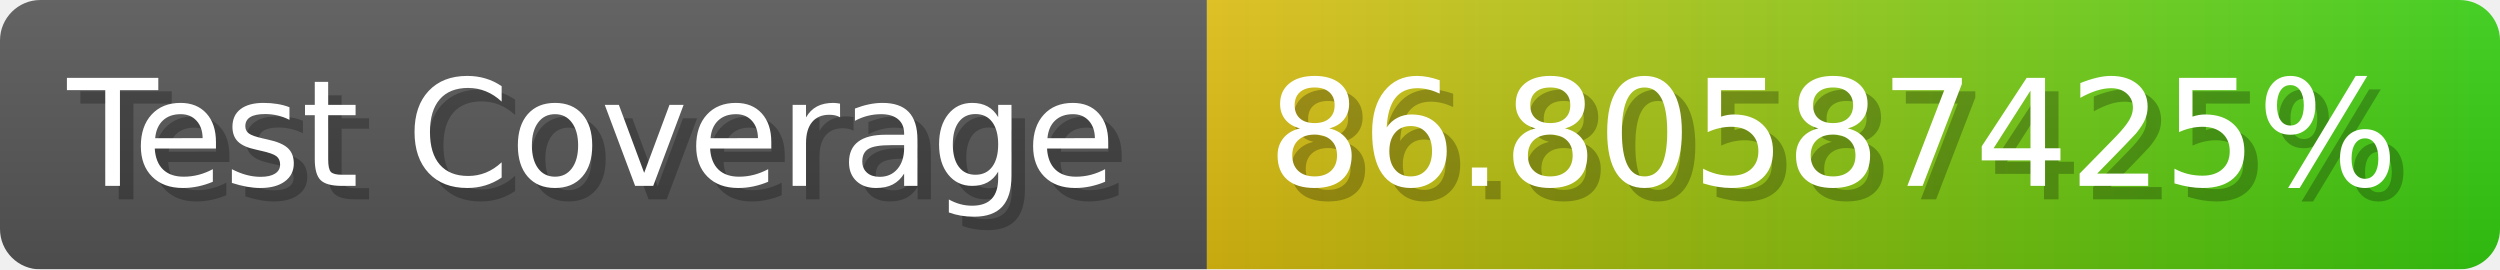
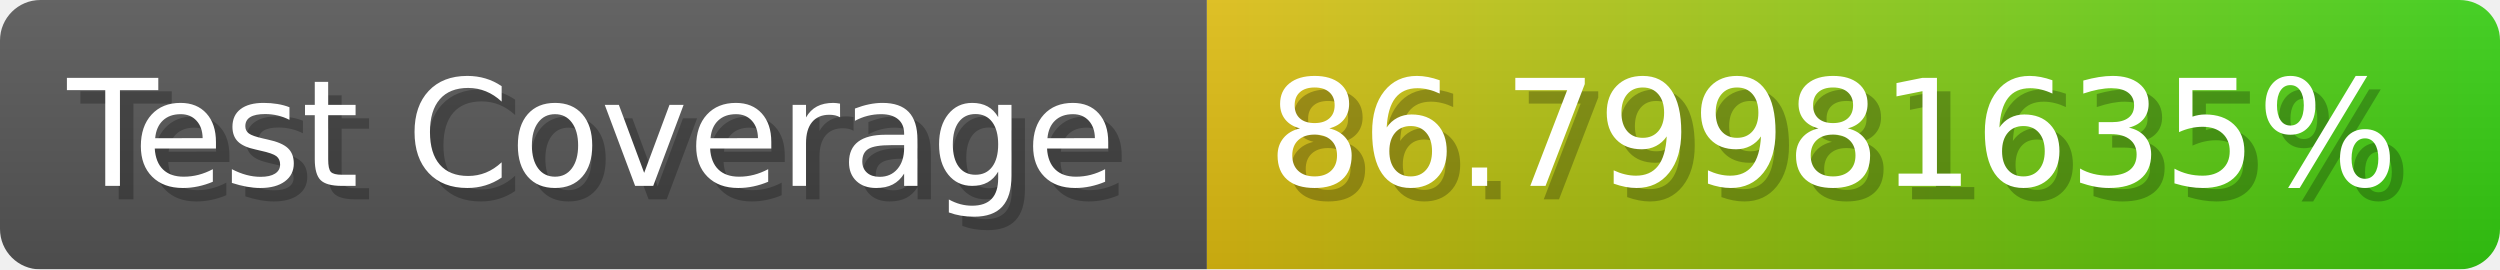
- <svg xmlns="http://www.w3.org/2000/svg" width="185.6" height="20" viewBox="0 0 1856 200" role="img" aria-label="Test Coverage: 86.80587425%">
+ <svg xmlns="http://www.w3.org/2000/svg" width="185.6" height="20" viewBox="0 0 1856 200" role="img" aria-label="Test Coverage: 86.79981635%">
  <linearGradient id="a" x2="0" y2="100%">
    <stop offset="0" stop-opacity=".1" stop-color="#EEE" />
    <stop offset="1" stop-opacity=".1" />
  </linearGradient>
  <mask id="m">
    <rect width="1856" height="200" rx="30" fill="#FFF" />
  </mask>
  <g mask="url(#m)">
    <rect width="896" height="200" fill="#555" />
    <rect width="960" height="200" fill="url(#x)" x="896" />
    <rect width="1856" height="200" fill="url(#a)" />
  </g>
  <g aria-hidden="true" fill="#fff" text-anchor="start" font-family="Verdana,DejaVu Sans,sans-serif" font-size="110">
    <text x="60" y="148" textLength="796" fill="#000" opacity="0.25">Test Coverage</text>
    <text x="50" y="138" textLength="796">Test Coverage</text>
-     <text x="951" y="148" textLength="860" fill="#000" opacity="0.25">86.80587425%</text>
-     <text x="941" y="138" textLength="860">86.80587425%</text>
+     <text x="951" y="148" textLength="860" fill="#000" opacity="0.25">86.79981635%</text>
+     <text x="941" y="138" textLength="860">86.79981635%</text>
  </g>
  <linearGradient id="x" x1="0%" y1="0%" x2="100%" y2="0%">
    <stop offset="0%" style="stop-color:#DB1" />
    <stop offset="100%" style="stop-color:#3C1" />
  </linearGradient>
</svg>
